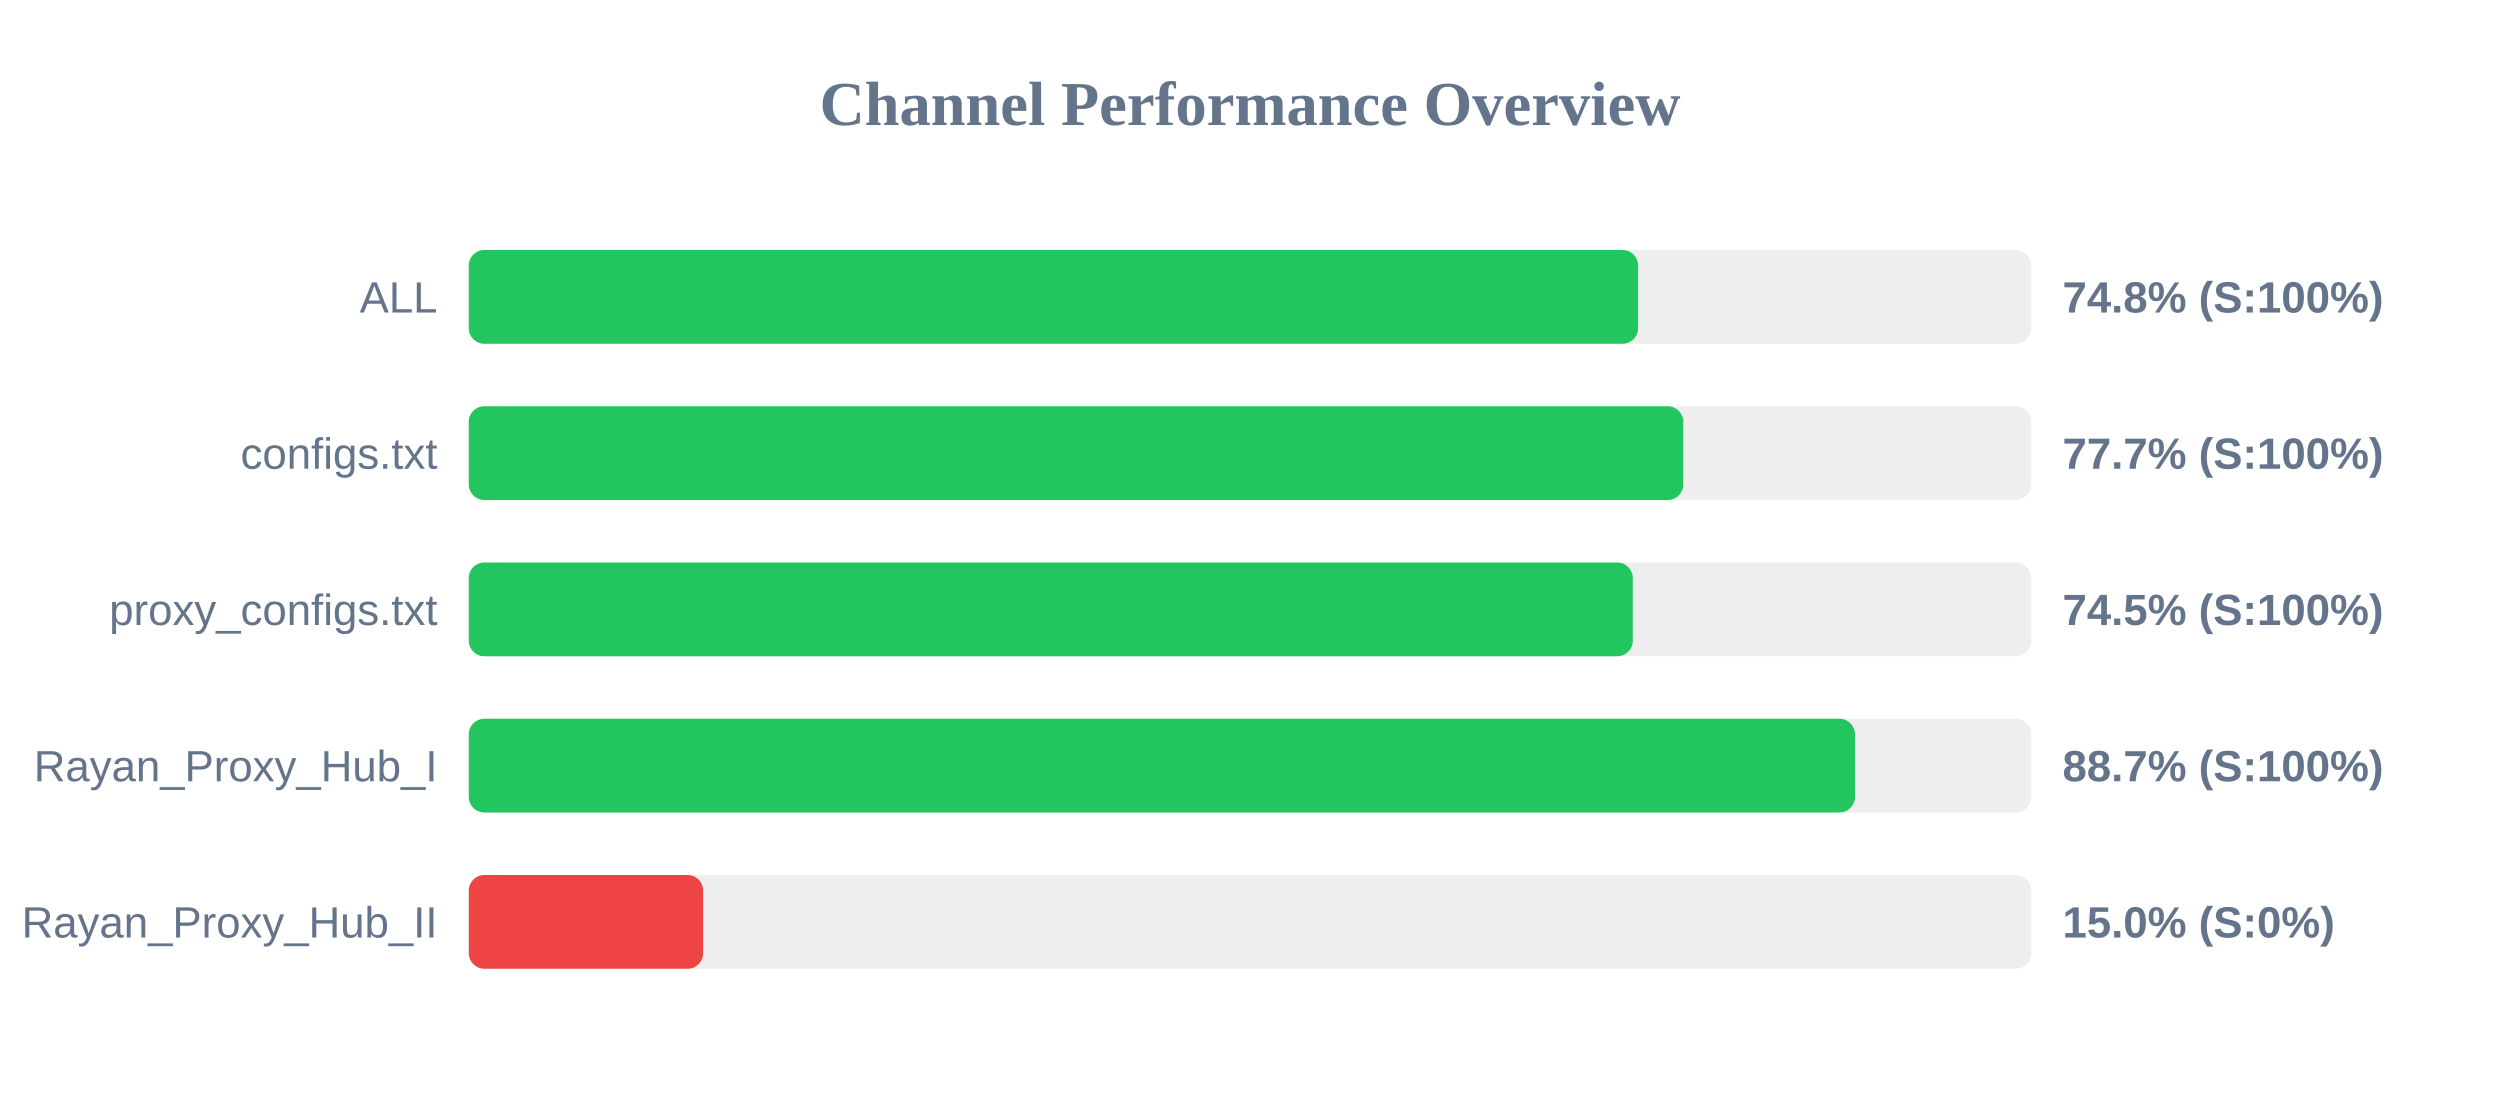
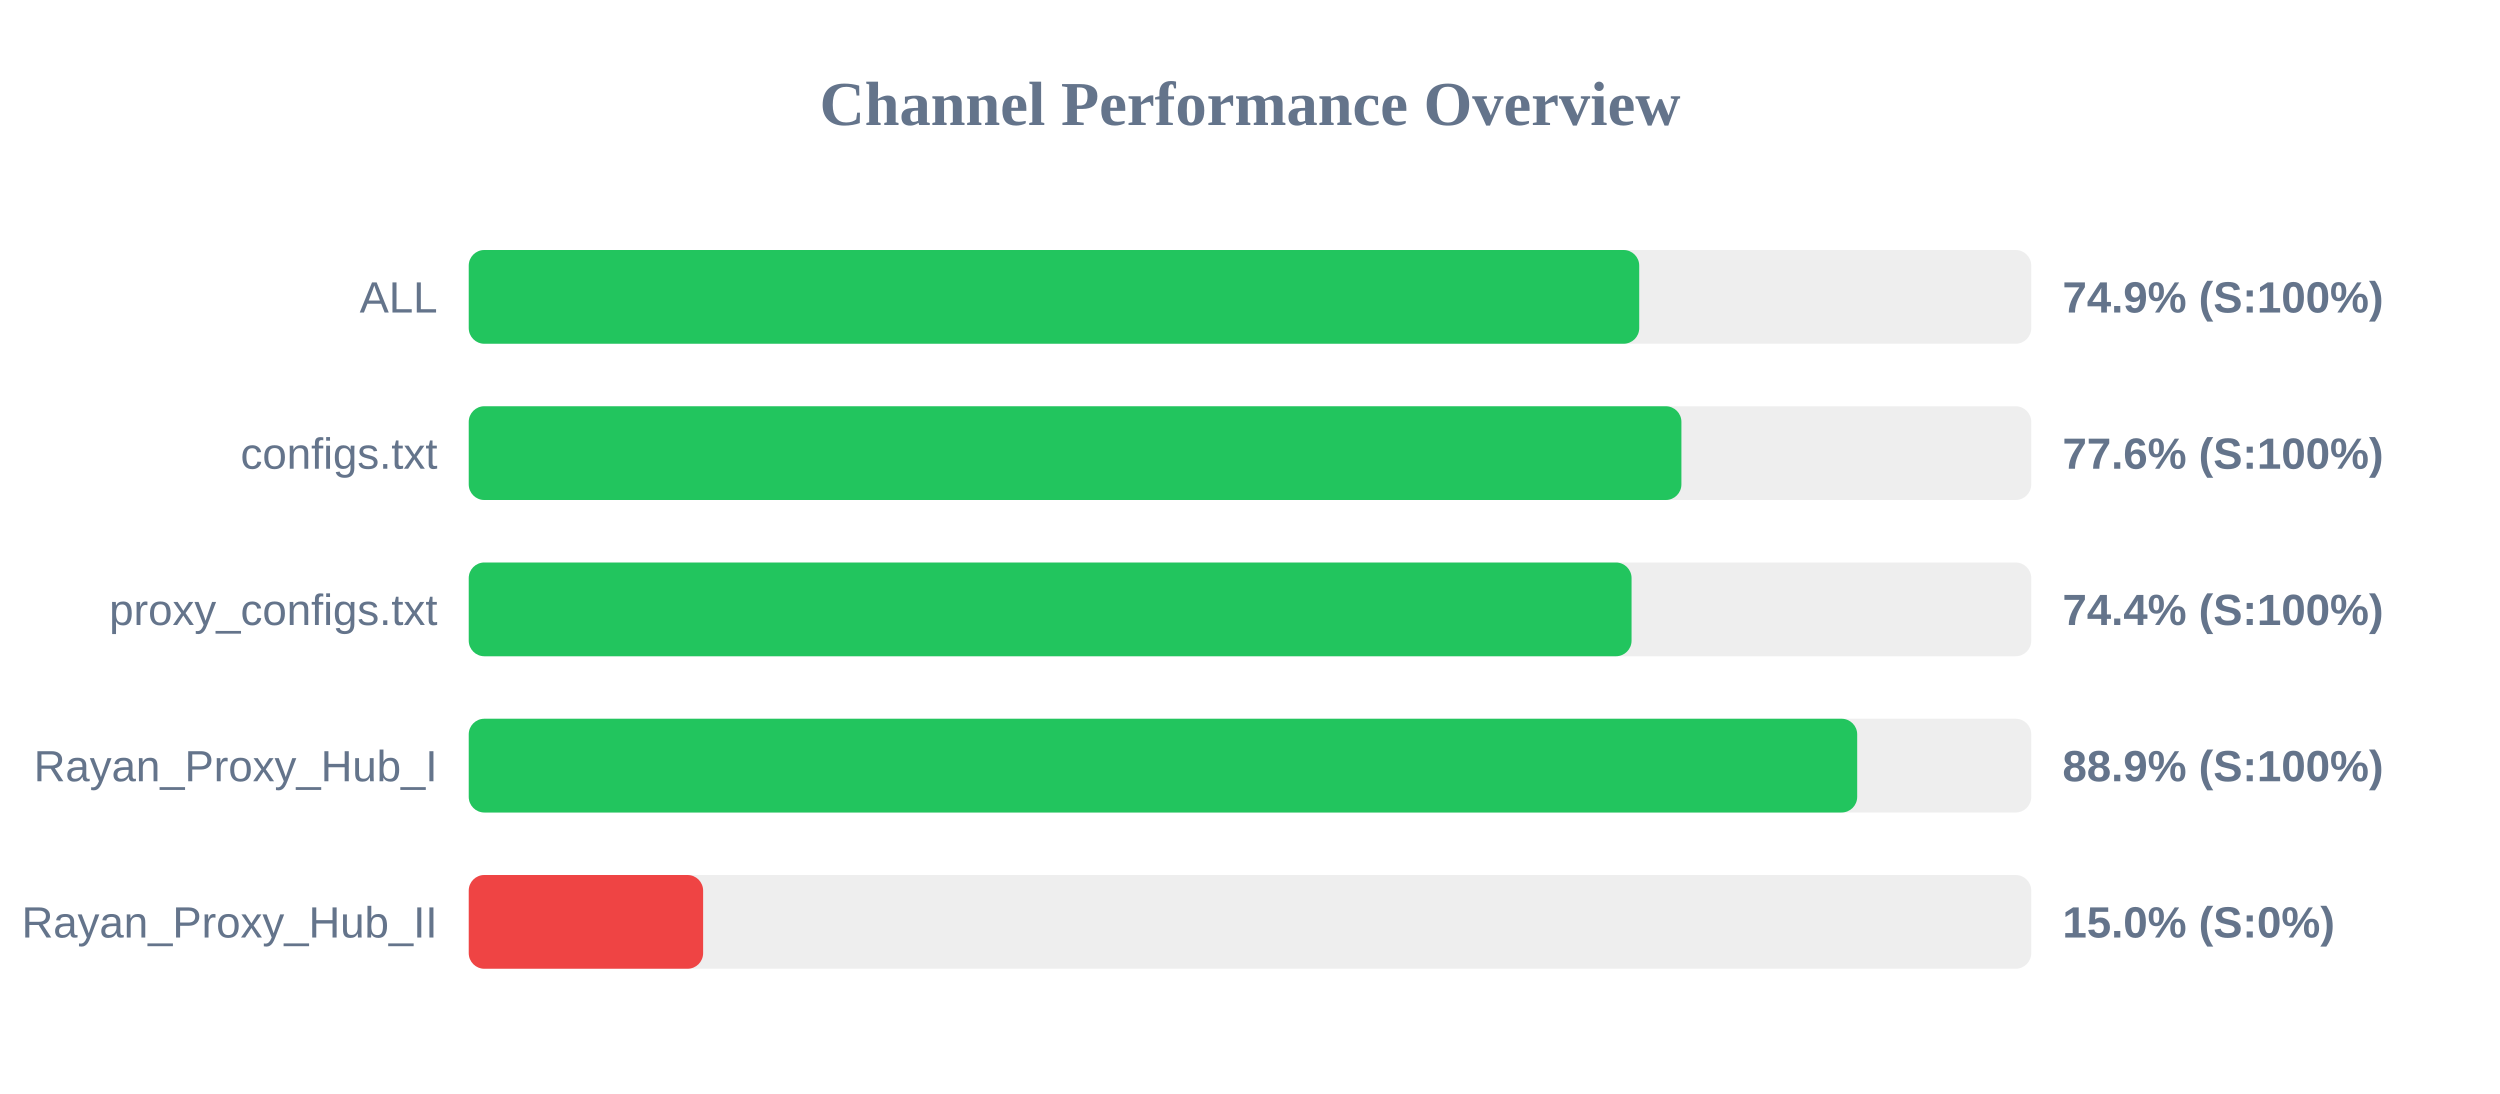
<svg xmlns="http://www.w3.org/2000/svg" width="800" height="350" version="1.1">
  <style>
        .row { font: 14px Arial; fill: #64748b; }
        .score { font: bold 14px Arial; fill: #64748b; }
    </style>
  <text x="400" y="40" text-anchor="middle" font-size="20px" font-weight="bold" fill="#64748b">Channel Performance Overview</text>
  <rect x="150" y="80" width="500" height="30" fill="#eee" rx="5" />
-   <rect x="150" y="80" width="374.2" height="30" fill="#22c55e" rx="5" />
+   <rect x="150" y="80" width="374.55" height="30" fill="#22c55e" rx="5" />
  <text x="140" y="100" text-anchor="end" class="row">ALL</text>
-   <text x="660" y="100" text-anchor="start" class="score">74.8% (S:100%)</text>
+   <text x="660" y="100" text-anchor="start" class="score">74.9% (S:100%)</text>
  <rect x="150" y="130" width="500" height="30" fill="#eee" rx="5" />
-   <rect x="150" y="130" width="388.65" height="30" fill="#22c55e" rx="5" />
+   <rect x="150" y="130" width="388.05" height="30" fill="#22c55e" rx="5" />
  <text x="140" y="150" text-anchor="end" class="row">configs.txt</text>
-   <text x="660" y="150" text-anchor="start" class="score">77.7% (S:100%)</text>
+   <text x="660" y="150" text-anchor="start" class="score">77.6% (S:100%)</text>
  <rect x="150" y="180" width="500" height="30" fill="#eee" rx="5" />
-   <rect x="150" y="180" width="372.5" height="30" fill="#22c55e" rx="5" />
+   <rect x="150" y="180" width="372.1" height="30" fill="#22c55e" rx="5" />
  <text x="140" y="200" text-anchor="end" class="row">proxy_configs.txt</text>
-   <text x="660" y="200" text-anchor="start" class="score">74.5% (S:100%)</text>
+   <text x="660" y="200" text-anchor="start" class="score">74.4% (S:100%)</text>
  <rect x="150" y="230" width="500" height="30" fill="#eee" rx="5" />
-   <rect x="150" y="230" width="443.6" height="30" fill="#22c55e" rx="5" />
+   <rect x="150" y="230" width="444.3" height="30" fill="#22c55e" rx="5" />
  <text x="140" y="250" text-anchor="end" class="row">Rayan_Proxy_Hub_I</text>
-   <text x="660" y="250" text-anchor="start" class="score">88.7% (S:100%)</text>
+   <text x="660" y="250" text-anchor="start" class="score">88.9% (S:100%)</text>
  <rect x="150" y="280" width="500" height="30" fill="#eee" rx="5" />
  <rect x="150" y="280" width="75.0" height="30" fill="#ef4444" rx="5" />
  <text x="140" y="300" text-anchor="end" class="row">Rayan_Proxy_Hub_II</text>
  <text x="660" y="300" text-anchor="start" class="score">15.0% (S:0%)</text>
</svg>
